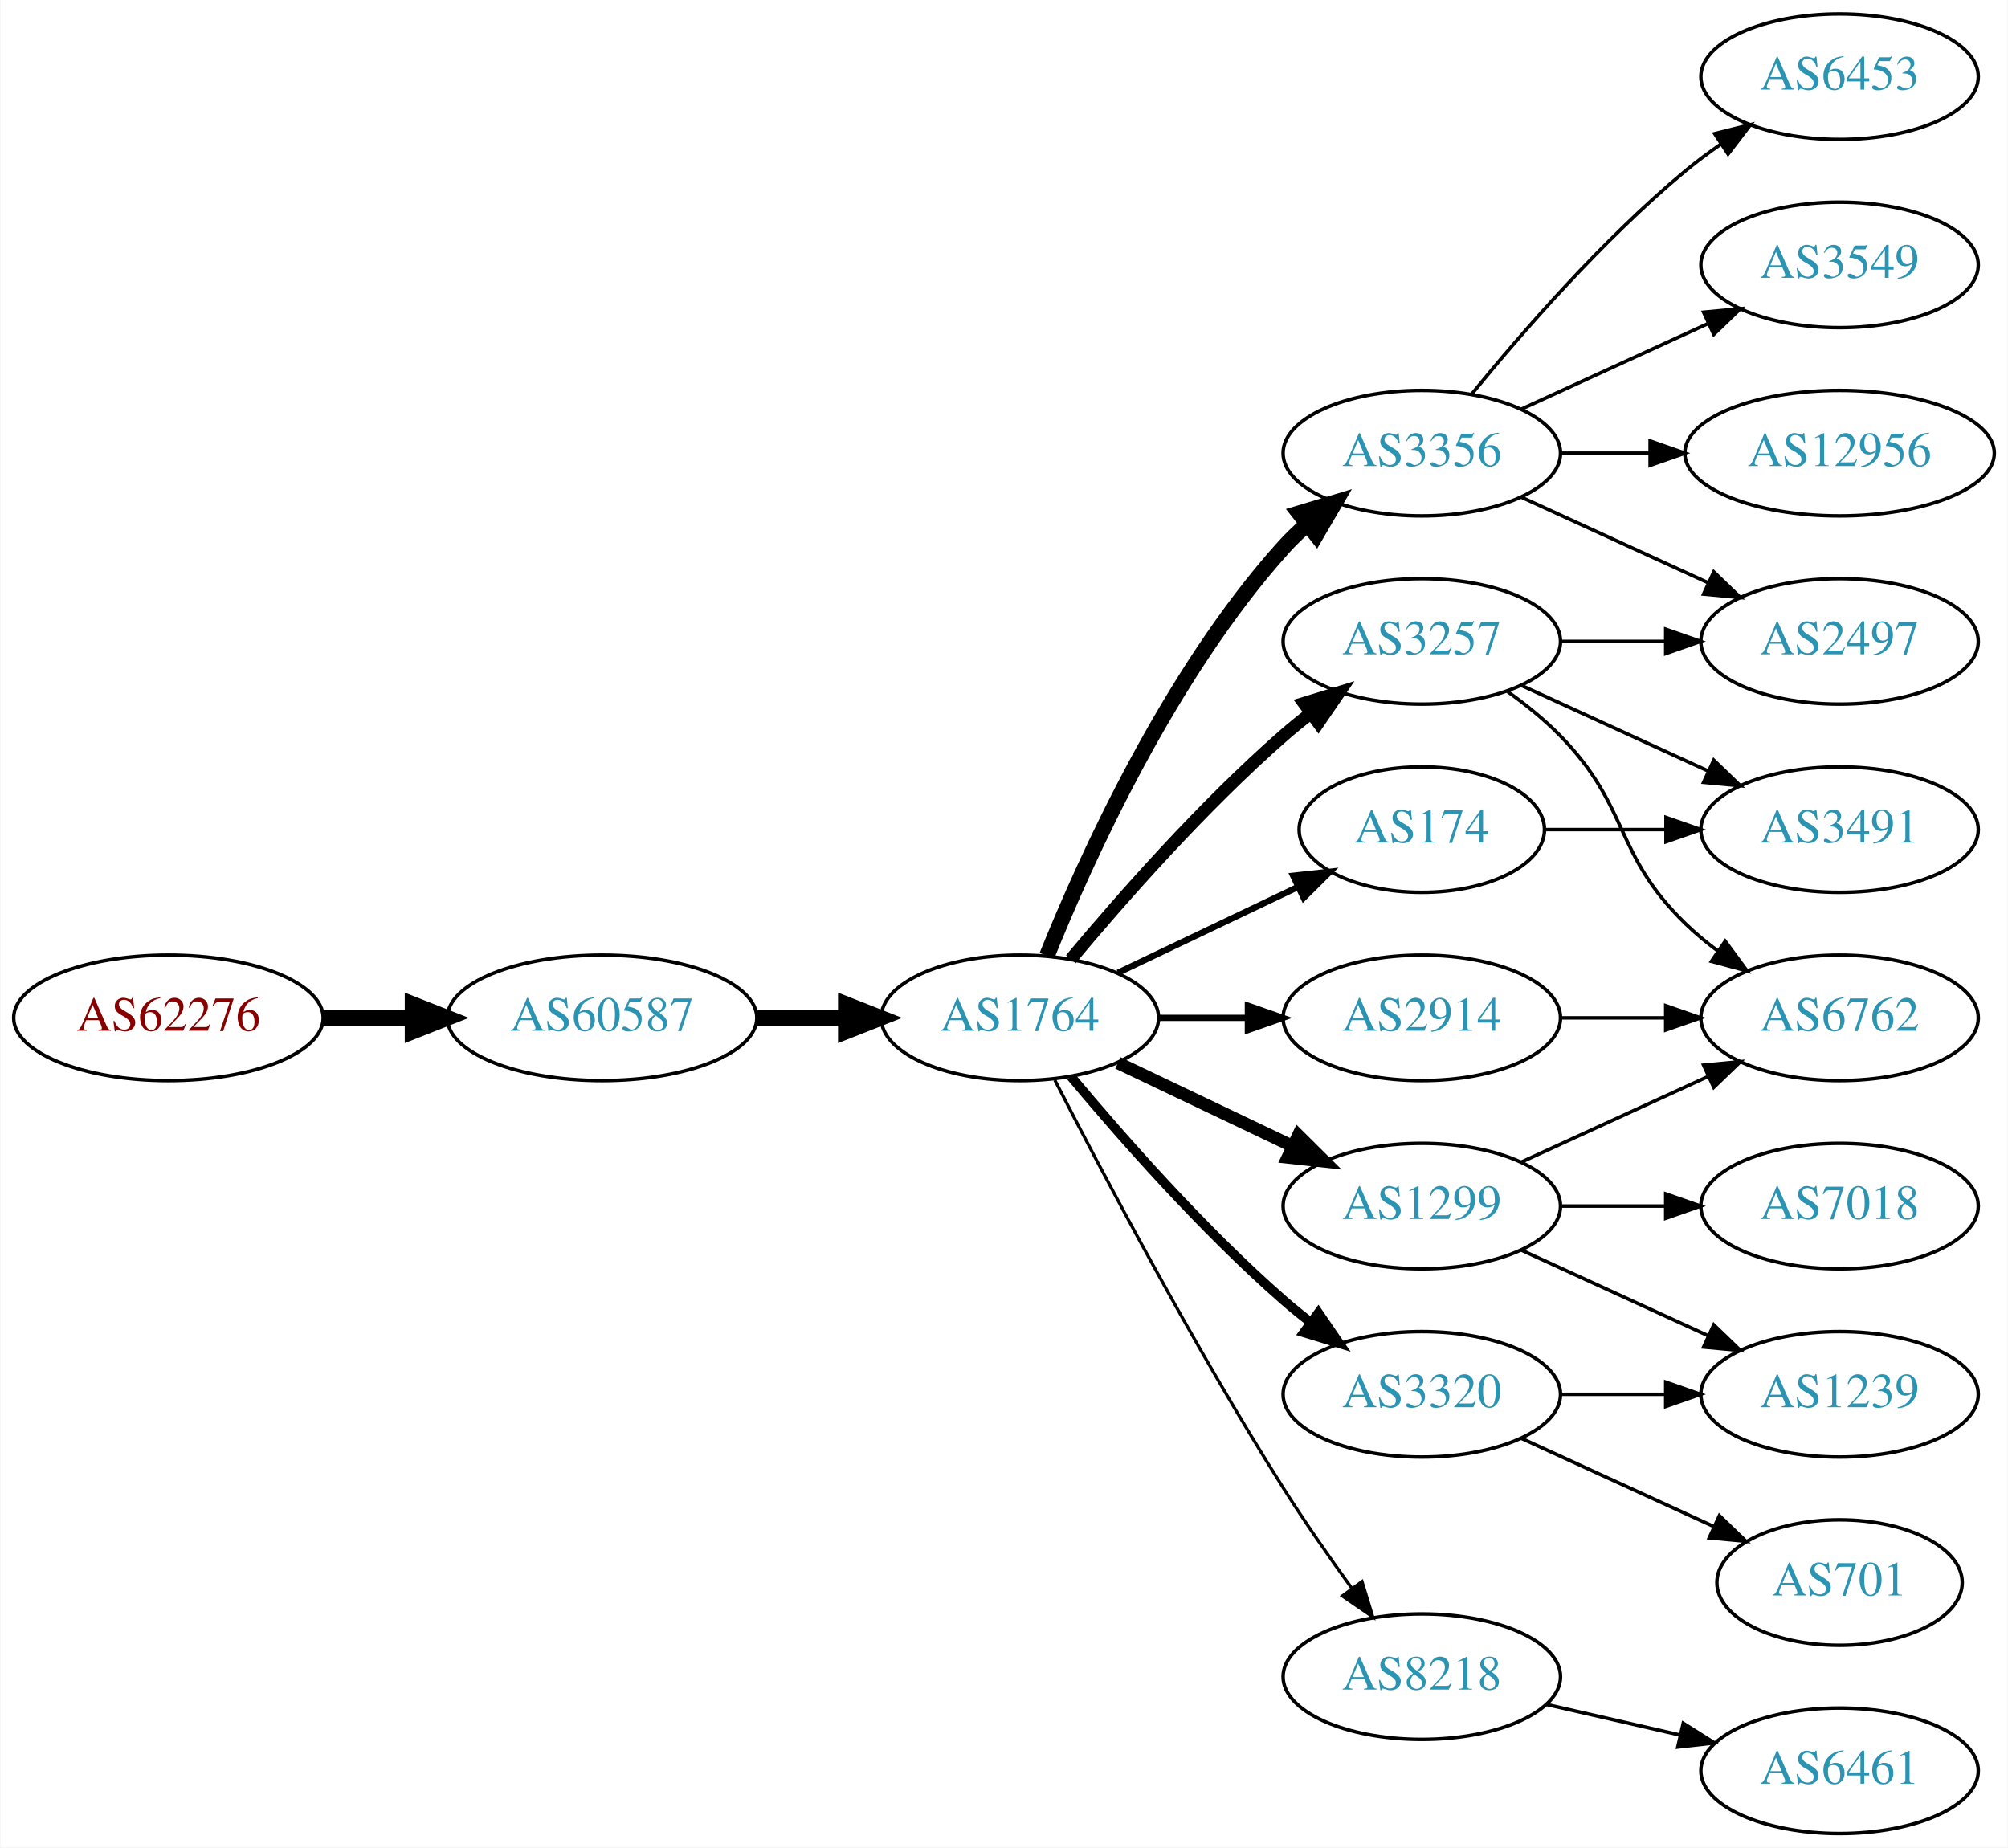
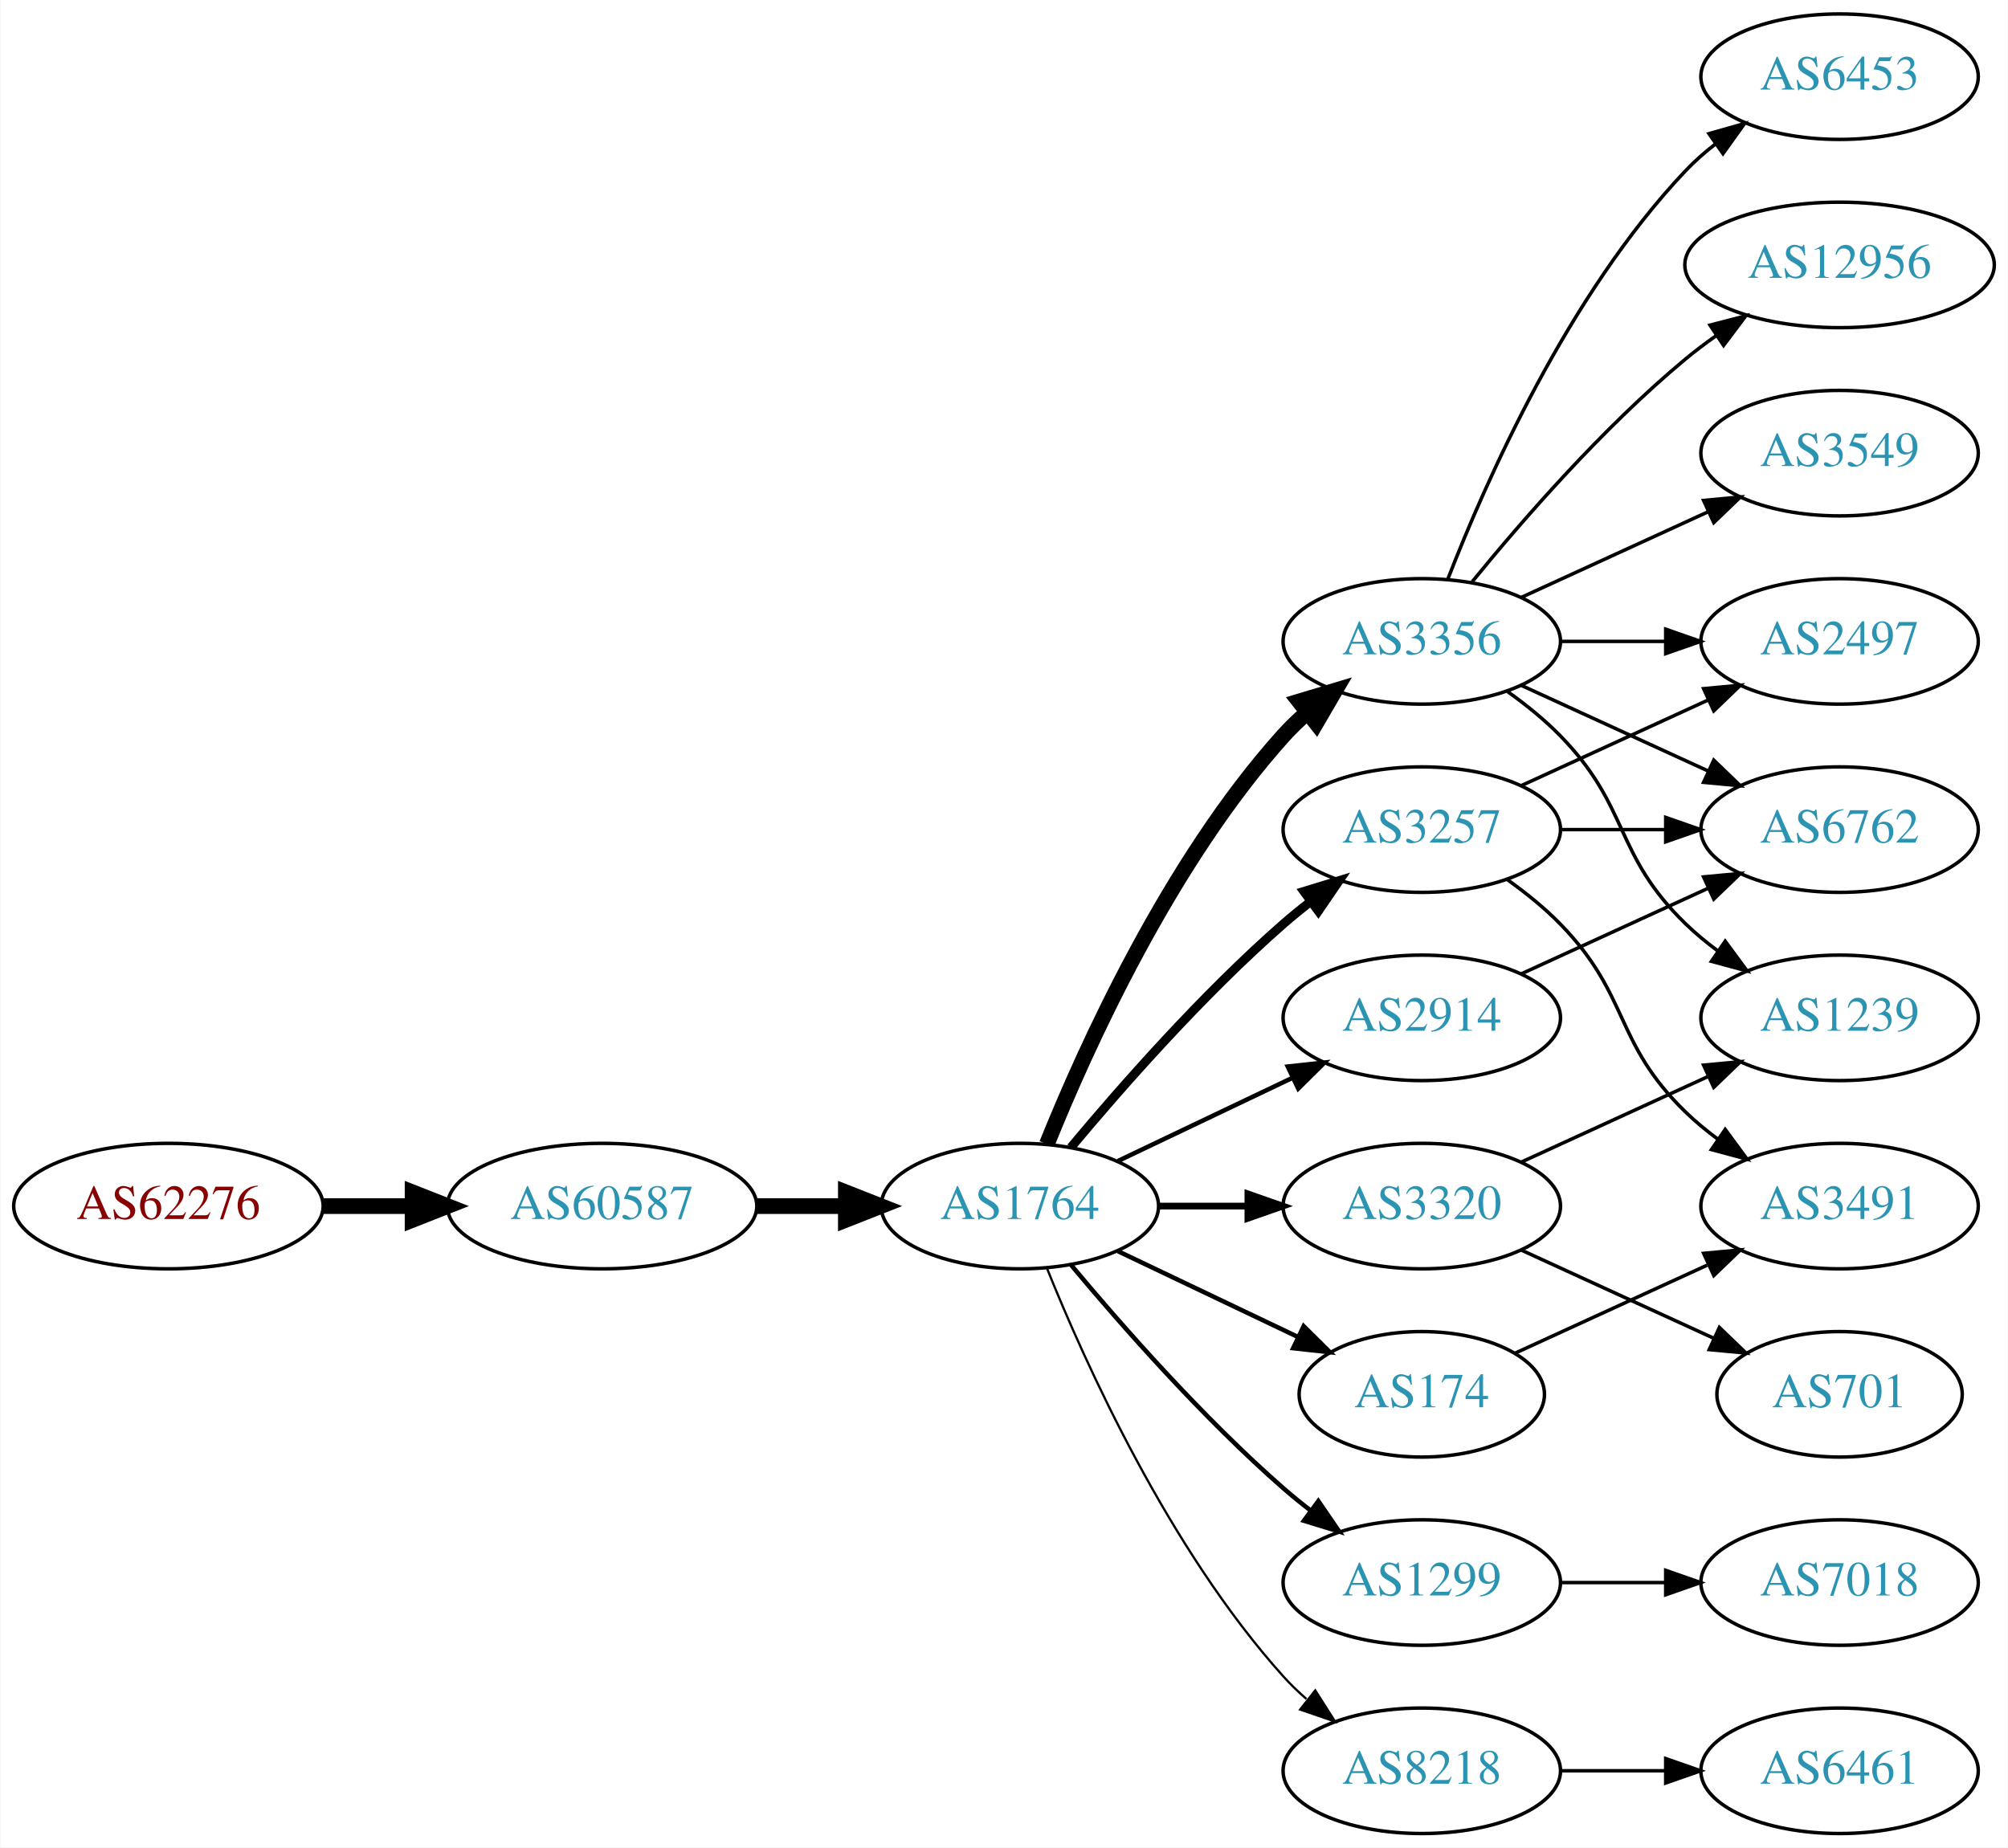
<svg xmlns="http://www.w3.org/2000/svg" xmlns:xlink="http://www.w3.org/1999/xlink" width="576pt" height="530pt" viewBox="0.00 0.00 575.76 530.00">
  <g id="graph0" class="graph" transform="scale(1 1) rotate(0) translate(4 526)">
    <polygon fill="white" stroke="none" points="-4,4 -4,-526 571.762,-526 571.762,4 -4,4" />
    <g id="node1" class="node">
      <g id="a_node1">
        <a xlink:href="/asn/62276" xlink:title="AS62276 ~ Michael Gottsberger [AT]">
-           <ellipse fill="#ffffff" stroke="black" cx="44.196" cy="-234" rx="44.393" ry="18" />
-           <text text-anchor="middle" x="44.196" y="-230.3" font-family="Times,serif" font-size="14.00" fill="#880000">AS62276</text>
+           <ellipse fill="#ffffff" stroke="black" cx="44.196" cy="-180" rx="44.393" ry="18" />
+           <text text-anchor="middle" x="44.196" y="-176.3" font-family="Times,serif" font-size="14.00" fill="#880000">AS62276</text>
        </a>
      </g>
    </g>
    <g id="node2" class="node">
      <g id="a_node2">
        <a xlink:href="/asn/60587" xlink:title="AS60587 ~ XINON GmbH [AT]">
-           <ellipse fill="#ffffff" stroke="black" cx="168.588" cy="-234" rx="44.393" ry="18" />
-           <text text-anchor="middle" x="168.588" y="-230.3" font-family="Times,serif" font-size="14.00" fill="#2c94b3">AS60587</text>
+           <ellipse fill="#ffffff" stroke="black" cx="168.588" cy="-180" rx="44.393" ry="18" />
+           <text text-anchor="middle" x="168.588" y="-176.3" font-family="Times,serif" font-size="14.00" fill="#2c94b3">AS60587</text>
        </a>
      </g>
    </g>
    <g id="edge1" class="edge">
-       <path fill="none" stroke="black" stroke-width="4.5" d="M88.692,-234C96.898,-234 105.569,-234 114.041,-234" />
-       <polygon fill="black" stroke="black" stroke-width="4.5" points="114.233,-237.938 124.233,-234 114.233,-230.063 114.233,-237.938" />
+       <path fill="none" stroke="black" stroke-width="4.5" d="M88.692,-180C96.898,-180 105.569,-180 114.041,-180" />
+       <polygon fill="black" stroke="black" stroke-width="4.5" points="114.233,-183.938 124.233,-180 114.233,-176.063 114.233,-183.938" />
    </g>
    <g id="node3" class="node">
      <g id="a_node3">
        <a xlink:href="/asn/1764" xlink:title="AS1764 ~ NEXTLAYER-AS [AT]">
-           <ellipse fill="#ffffff" stroke="black" cx="288.431" cy="-234" rx="39.794" ry="18" />
-           <text text-anchor="middle" x="288.431" y="-230.3" font-family="Times,serif" font-size="14.00" fill="#2c94b3">AS1764</text>
+           <ellipse fill="#ffffff" stroke="black" cx="288.431" cy="-180" rx="39.794" ry="18" />
+           <text text-anchor="middle" x="288.431" y="-176.3" font-family="Times,serif" font-size="14.00" fill="#2c94b3">AS1764</text>
        </a>
      </g>
    </g>
    <g id="edge2" class="edge">
-       <path fill="none" stroke="black" stroke-width="4.5" d="M212.799,-234C221.112,-234 229.875,-234 238.357,-234" />
-       <polygon fill="black" stroke="black" stroke-width="4.5" points="238.516,-237.938 248.516,-234 238.516,-230.063 238.516,-237.938" />
+       <path fill="none" stroke="black" stroke-width="4.5" d="M212.799,-180C221.112,-180 229.875,-180 238.357,-180" />
+       <polygon fill="black" stroke="black" stroke-width="4.5" points="238.516,-183.938 248.516,-180 238.516,-176.063 238.516,-183.938" />
    </g>
    <g id="node4" class="node">
      <g id="a_node4">
-         <a xlink:href="/asn/3356" xlink:title="AS3356 ~ Level 3 Parent, LLC [US]">
-           <ellipse fill="#ffffff" stroke="black" cx="403.724" cy="-396" rx="39.794" ry="18" />
-           <text text-anchor="middle" x="403.724" y="-392.3" font-family="Times,serif" font-size="14.00" fill="#2c94b3">AS3356</text>
+         <a xlink:href="/asn/3356" xlink:title="AS3356 ~ LEVEL3 [US]">
+           <ellipse fill="#ffffff" stroke="black" cx="403.724" cy="-342" rx="39.794" ry="18" />
+           <text text-anchor="middle" x="403.724" y="-338.3" font-family="Times,serif" font-size="14.00" fill="#2c94b3">AS3356</text>
        </a>
      </g>
    </g>
    <g id="edge3" class="edge">
-       <path fill="none" stroke="black" stroke-width="4.5" d="M296.179,-251.787C307.23,-279.243 331.283,-332.578 364.077,-369 366.08,-371.224 368.298,-373.363 370.631,-375.397" />
-       <polygon fill="black" stroke="black" stroke-width="4.5" points="368.558,-378.777 378.85,-381.873 373.432,-372.591 368.558,-378.777" />
+       <path fill="none" stroke="black" stroke-width="4.5" d="M296.179,-197.787C307.23,-225.243 331.283,-278.578 364.077,-315 366.08,-317.224 368.298,-319.363 370.631,-321.397" />
+       <polygon fill="black" stroke="black" stroke-width="4.5" points="368.558,-324.777 378.85,-327.873 373.432,-318.591 368.558,-324.777" />
    </g>
    <g id="node5" class="node">
      <g id="a_node5">
-         <a xlink:href="/asn/3320" xlink:title="AS3320 ~ DTAG [DE]">
-           <ellipse fill="#ffffff" stroke="black" cx="403.724" cy="-126" rx="39.794" ry="18" />
-           <text text-anchor="middle" x="403.724" y="-122.3" font-family="Times,serif" font-size="14.00" fill="#2c94b3">AS3320</text>
+         <a xlink:href="/asn/1299" xlink:title="AS1299 ~ Telia Carrier [EU]">
+           <ellipse fill="#ffffff" stroke="black" cx="403.724" cy="-72" rx="39.794" ry="18" />
+           <text text-anchor="middle" x="403.724" y="-68.3" font-family="Times,serif" font-size="14.00" fill="#2c94b3">AS1299</text>
        </a>
      </g>
    </g>
    <g id="edge4" class="edge">
-       <path fill="none" stroke="black" stroke-width="2.7" d="M303.061,-217.183C317.343,-200.071 340.89,-173.255 364.077,-153 366.543,-150.846 369.182,-148.706 371.879,-146.628" />
-       <polygon fill="black" stroke="black" stroke-width="2.7" points="374.052,-149.375 380.033,-140.63 369.904,-143.736 374.052,-149.375" />
+       <path fill="none" stroke="black" stroke-width="1.286" d="M303.061,-163.183C317.343,-146.071 340.89,-119.255 364.077,-99 366.543,-96.846 369.182,-94.706 371.879,-92.628" />
+       <polygon fill="black" stroke="black" stroke-width="1.286" points="374.052,-95.375 380.033,-86.63 369.904,-89.736 374.052,-95.375" />
    </g>
    <g id="node6" class="node">
      <g id="a_node6">
-         <a xlink:href="/asn/1299" xlink:title="AS1299 ~ Telia Carrier [EU]">
-           <ellipse fill="#ffffff" stroke="black" cx="403.724" cy="-180" rx="39.794" ry="18" />
-           <text text-anchor="middle" x="403.724" y="-176.3" font-family="Times,serif" font-size="14.00" fill="#2c94b3">AS1299</text>
+         <a xlink:href="/asn/3257" xlink:title="AS3257 ~ GTT [DE]">
+           <ellipse fill="#ffffff" stroke="black" cx="403.724" cy="-288" rx="39.794" ry="18" />
+           <text text-anchor="middle" x="403.724" y="-284.3" font-family="Times,serif" font-size="14.00" fill="#2c94b3">AS3257</text>
        </a>
      </g>
    </g>
    <g id="edge5" class="edge">
-       <path fill="none" stroke="black" stroke-width="3.6" d="M316.567,-221.066C331.561,-213.919 350.382,-204.948 366.605,-197.215" />
-       <polygon fill="black" stroke="black" stroke-width="3.6" points="368.288,-200.291 375.809,-192.829 365.276,-193.972 368.288,-200.291" />
+       <path fill="none" stroke="black" stroke-width="2.571" d="M303.061,-196.817C317.343,-213.929 340.89,-240.745 364.077,-261 366.543,-263.154 369.182,-265.294 371.879,-267.372" />
+       <polygon fill="black" stroke="black" stroke-width="2.571" points="369.904,-270.264 380.033,-273.37 374.052,-264.625 369.904,-270.264" />
    </g>
    <g id="node7" class="node">
      <g id="a_node7">
+         <a xlink:href="/asn/3320" xlink:title="AS3320 ~ DTAG [DE]">
+           <ellipse fill="#ffffff" stroke="black" cx="403.724" cy="-180" rx="39.794" ry="18" />
+           <text text-anchor="middle" x="403.724" y="-176.3" font-family="Times,serif" font-size="14.00" fill="#2c94b3">AS3320</text>
+         </a>
+       </g>
+     </g>
+     <g id="edge6" class="edge">
+       <path fill="none" stroke="black" stroke-width="1.929" d="M328.103,-180C336.306,-180 345.07,-180 353.602,-180" />
+       <polygon fill="black" stroke="black" stroke-width="1.929" points="353.841,-183.5 363.841,-180 353.841,-176.5 353.841,-183.5" />
+     </g>
+     <g id="node8" class="node">
+       <g id="a_node8">
        <a xlink:href="/asn/2914" xlink:title="AS2914 ~ NTT America, Inc. [US]">
          <ellipse fill="#ffffff" stroke="black" cx="403.724" cy="-234" rx="39.794" ry="18" />
          <text text-anchor="middle" x="403.724" y="-230.3" font-family="Times,serif" font-size="14.00" fill="#2c94b3">AS2914</text>
        </a>
      </g>
    </g>
-     <g id="edge6" class="edge">
-       <path fill="none" stroke="black" stroke-width="1.8" d="M328.103,-234C336.306,-234 345.07,-234 353.602,-234" />
-       <polygon fill="black" stroke="black" stroke-width="1.8" points="353.841,-237.5 363.841,-234 353.841,-230.5 353.841,-237.5" />
-     </g>
-     <g id="node8" class="node">
-       <g id="a_node8">
-         <a xlink:href="/asn/174" xlink:title="AS174 ~ Cogent Communications [US]">
-           <ellipse fill="#ffffff" stroke="black" cx="403.724" cy="-288" rx="35.194" ry="18" />
-           <text text-anchor="middle" x="403.724" y="-284.3" font-family="Times,serif" font-size="14.00" fill="#2c94b3">AS174</text>
-         </a>
-       </g>
-     </g>
    <g id="edge7" class="edge">
-       <path fill="none" stroke="black" stroke-width="1.8" d="M316.567,-246.934C331.999,-254.29 351.485,-263.577 368.02,-271.459" />
-       <polygon fill="black" stroke="black" stroke-width="1.8" points="366.828,-274.768 377.361,-275.911 369.84,-268.449 366.828,-274.768" />
+       <path fill="none" stroke="black" stroke-width="1.286" d="M316.567,-192.934C331.561,-200.081 350.382,-209.052 366.605,-216.785" />
+       <polygon fill="black" stroke="black" stroke-width="1.286" points="365.276,-220.028 375.809,-221.171 368.288,-213.709 365.276,-220.028" />
    </g>
    <g id="node9" class="node">
      <g id="a_node9">
-         <a xlink:href="/asn/3257" xlink:title="AS3257 ~ GTT [DE]">
-           <ellipse fill="#ffffff" stroke="black" cx="403.724" cy="-342" rx="39.794" ry="18" />
-           <text text-anchor="middle" x="403.724" y="-338.3" font-family="Times,serif" font-size="14.00" fill="#2c94b3">AS3257</text>
+         <a xlink:href="/asn/8218" xlink:title="AS8218 ~ legacy Neotelecoms [FR]">
+           <ellipse fill="#ffffff" stroke="black" cx="403.724" cy="-18" rx="39.794" ry="18" />
+           <text text-anchor="middle" x="403.724" y="-14.3" font-family="Times,serif" font-size="14.00" fill="#2c94b3">AS8218</text>
        </a>
      </g>
    </g>
    <g id="edge8" class="edge">
-       <path fill="none" stroke="black" stroke-width="3.6" d="M303.061,-250.817C317.343,-267.929 340.89,-294.745 364.077,-315 366.543,-317.154 369.182,-319.294 371.879,-321.372" />
-       <polygon fill="black" stroke="black" stroke-width="3.6" points="369.904,-324.264 380.033,-327.37 374.052,-318.625 369.904,-324.264" />
+       <path fill="none" stroke="black" stroke-width="0.643" d="M296.179,-162.213C307.23,-134.757 331.283,-81.422 364.077,-45 366.08,-42.776 368.298,-40.637 370.631,-38.603" />
+       <polygon fill="black" stroke="black" stroke-width="0.643" points="373.161,-41.065 378.85,-32.127 368.829,-35.567 373.161,-41.065" />
    </g>
    <g id="node10" class="node">
      <g id="a_node10">
-         <a xlink:href="/asn/8218" xlink:title="AS8218 ~ legacy Neotelecoms [FR]">
-           <ellipse fill="#ffffff" stroke="black" cx="403.724" cy="-45" rx="39.794" ry="18" />
-           <text text-anchor="middle" x="403.724" y="-41.3" font-family="Times,serif" font-size="14.00" fill="#2c94b3">AS8218</text>
+         <a xlink:href="/asn/174" xlink:title="AS174 ~ Cogent Communications [US]">
+           <ellipse fill="#ffffff" stroke="black" cx="403.724" cy="-126" rx="35.194" ry="18" />
+           <text text-anchor="middle" x="403.724" y="-122.3" font-family="Times,serif" font-size="14.00" fill="#2c94b3">AS174</text>
        </a>
      </g>
    </g>
    <g id="edge9" class="edge">
-       <path fill="none" stroke="black" stroke-width="0.9" d="M298.457,-216.148C311.893,-189.945 338.342,-139.763 364.077,-99 370.14,-89.396 377.26,-79.187 383.725,-70.261" />
-       <polygon fill="black" stroke="black" stroke-width="0.9" points="386.577,-72.291 389.668,-62.157 380.932,-68.152 386.577,-72.291" />
+       <path fill="none" stroke="black" stroke-width="1.286" d="M316.567,-167.066C331.999,-159.71 351.485,-150.423 368.02,-142.541" />
+       <polygon fill="black" stroke="black" stroke-width="1.286" points="369.84,-145.551 377.361,-138.089 366.828,-139.232 369.84,-145.551" />
    </g>
    <g id="node11" class="node">
      <g id="a_node11">
-         <a xlink:href="/asn/3549" xlink:title="AS3549 ~ Level 3 Parent, LLC [US]">
-           <ellipse fill="#ffffff" stroke="black" cx="523.566" cy="-450" rx="39.794" ry="18" />
-           <text text-anchor="middle" x="523.566" y="-446.3" font-family="Times,serif" font-size="14.00" fill="#2c94b3">AS3549</text>
+         <a xlink:href="/asn/12956" xlink:title="AS12956 ~ TELXIUS [ES]">
+           <ellipse fill="#ffffff" stroke="black" cx="523.566" cy="-450" rx="44.393" ry="18" />
+           <text text-anchor="middle" x="523.566" y="-446.3" font-family="Times,serif" font-size="14.00" fill="#2c94b3">AS12956</text>
        </a>
      </g>
    </g>
    <g id="edge10" class="edge">
-       <path fill="none" stroke="black" d="M432.353,-408.661C448.31,-415.973 468.58,-425.261 485.863,-433.181" />
-       <polygon fill="black" stroke="black" points="484.562,-436.435 495.111,-437.419 487.478,-430.071 484.562,-436.435" />
+       <path fill="none" stroke="black" d="M418.143,-359.065C432.257,-376.375 455.672,-403.345 479.37,-423 482.108,-425.271 485.052,-427.494 488.069,-429.63" />
+       <polygon fill="black" stroke="black" points="486.401,-432.725 496.658,-435.379 490.295,-426.908 486.401,-432.725" />
    </g>
    <g id="node12" class="node">
      <g id="a_node12">
-         <a xlink:href="/asn/12956" xlink:title="AS12956 ~ TELXIUS [ES]">
-           <ellipse fill="#ffffff" stroke="black" cx="523.566" cy="-396" rx="44.393" ry="18" />
-           <text text-anchor="middle" x="523.566" y="-392.3" font-family="Times,serif" font-size="14.00" fill="#2c94b3">AS12956</text>
+         <a xlink:href="/asn/6762" xlink:title="AS6762 ~ TELECOM ITALIA SPARKLE S.p.A. [IT]">
+           <ellipse fill="#ffffff" stroke="black" cx="523.566" cy="-288" rx="39.794" ry="18" />
+           <text text-anchor="middle" x="523.566" y="-284.3" font-family="Times,serif" font-size="14.00" fill="#2c94b3">AS6762</text>
        </a>
      </g>
    </g>
    <g id="edge11" class="edge">
-       <path fill="none" stroke="black" d="M443.636,-396C451.739,-396 460.414,-396 468.941,-396" />
-       <polygon fill="black" stroke="black" points="469.218,-399.5 479.218,-396 469.218,-392.5 469.218,-399.5" />
+       <path fill="none" stroke="black" d="M432.353,-329.339C448.31,-322.027 468.58,-312.739 485.863,-304.819" />
+       <polygon fill="black" stroke="black" points="487.478,-307.929 495.111,-300.581 484.562,-301.565 487.478,-307.929" />
    </g>
    <g id="node13" class="node">
      <g id="a_node13">
        <a xlink:href="/asn/2497" xlink:title="AS2497 ~ Internet Initiative Japan Inc. [JP]">
          <ellipse fill="#ffffff" stroke="black" cx="523.566" cy="-342" rx="39.794" ry="18" />
          <text text-anchor="middle" x="523.566" y="-338.3" font-family="Times,serif" font-size="14.00" fill="#2c94b3">AS2497</text>
        </a>
      </g>
    </g>
    <g id="edge12" class="edge">
-       <path fill="none" stroke="black" d="M432.353,-383.339C448.31,-376.027 468.58,-366.739 485.863,-358.819" />
-       <polygon fill="black" stroke="black" points="487.478,-361.929 495.111,-354.581 484.562,-355.565 487.478,-361.929" />
+       <path fill="none" stroke="black" d="M443.636,-342C453.19,-342 463.539,-342 473.502,-342" />
+       <polygon fill="black" stroke="black" points="473.695,-345.5 483.695,-342 473.694,-338.5 473.695,-345.5" />
    </g>
    <g id="node14" class="node">
      <g id="a_node14">
+         <a xlink:href="/asn/1239" xlink:title="AS1239 ~ Sprint [US]">
+           <ellipse fill="#ffffff" stroke="black" cx="523.566" cy="-234" rx="39.794" ry="18" />
+           <text text-anchor="middle" x="523.566" y="-230.3" font-family="Times,serif" font-size="14.00" fill="#2c94b3">AS1239</text>
+         </a>
+       </g>
+     </g>
+     <g id="edge13" class="edge">
+       <path fill="none" stroke="black" d="M428.318,-327.611C433.574,-323.852 438.906,-319.563 443.37,-315 463.543,-294.383 458.677,-281.094 479.37,-261 482.215,-258.237 485.389,-255.614 488.689,-253.166" />
+       <polygon fill="black" stroke="black" points="490.755,-255.994 497.037,-247.462 486.806,-250.214 490.755,-255.994" />
+     </g>
+     <g id="node15" class="node">
+       <g id="a_node15">
+         <a xlink:href="/asn/3549" xlink:title="AS3549 ~ Level 3 Parent, LLC [US]">
+           <ellipse fill="#ffffff" stroke="black" cx="523.566" cy="-396" rx="39.794" ry="18" />
+           <text text-anchor="middle" x="523.566" y="-392.3" font-family="Times,serif" font-size="14.00" fill="#2c94b3">AS3549</text>
+         </a>
+       </g>
+     </g>
+     <g id="edge14" class="edge">
+       <path fill="none" stroke="black" d="M432.353,-354.661C448.31,-361.973 468.58,-371.261 485.863,-379.181" />
+       <polygon fill="black" stroke="black" points="484.562,-382.435 495.111,-383.419 487.478,-376.071 484.562,-382.435" />
+     </g>
+     <g id="node16" class="node">
+       <g id="a_node16">
        <a xlink:href="/asn/6453" xlink:title="AS6453 ~ TATA COMMUNICATIONS (AMERICA) INC [US]">
          <ellipse fill="#ffffff" stroke="black" cx="523.566" cy="-504" rx="39.794" ry="18" />
          <text text-anchor="middle" x="523.566" y="-500.3" font-family="Times,serif" font-size="14.00" fill="#2c94b3">AS6453</text>
        </a>
      </g>
    </g>
-     <g id="edge13" class="edge">
-       <path fill="none" stroke="black" d="M418.143,-413.065C432.257,-430.375 455.672,-457.345 479.37,-477 482.587,-479.668 486.087,-482.27 489.658,-484.741" />
-       <polygon fill="black" stroke="black" points="487.735,-487.666 498.014,-490.236 491.581,-481.817 487.735,-487.666" />
+     <g id="edge15" class="edge">
+       <path fill="none" stroke="black" d="M411.247,-359.994C421.997,-387.728 445.655,-441.429 479.37,-477 481.956,-479.728 484.874,-482.294 487.942,-484.677" />
+       <polygon fill="black" stroke="black" points="486.096,-487.658 496.29,-490.543 490.12,-481.93 486.096,-487.658" />
+     </g>
+     <g id="node20" class="node">
+       <g id="a_node20">
+         <a xlink:href="/asn/7018" xlink:title="AS7018 ~ AT&amp;T Services, Inc. [US]">
+           <ellipse fill="#ffffff" stroke="black" cx="523.566" cy="-72" rx="39.794" ry="18" />
+           <text text-anchor="middle" x="523.566" y="-68.3" font-family="Times,serif" font-size="14.00" fill="#2c94b3">AS7018</text>
+         </a>
+       </g>
+     </g>
+     <g id="edge23" class="edge">
+       <path fill="none" stroke="black" d="M443.636,-72C453.19,-72 463.539,-72 473.502,-72" />
+       <polygon fill="black" stroke="black" points="473.695,-75.5 483.695,-72 473.694,-68.5 473.695,-75.5" />
+     </g>
+     <g id="edge21" class="edge">
+       <path fill="none" stroke="black" d="M443.636,-288C453.19,-288 463.539,-288 473.502,-288" />
+       <polygon fill="black" stroke="black" points="473.695,-291.5 483.695,-288 473.694,-284.5 473.695,-291.5" />
+     </g>
+     <g id="edge20" class="edge">
+       <path fill="none" stroke="black" d="M432.353,-300.661C448.31,-307.973 468.58,-317.261 485.863,-325.181" />
+       <polygon fill="black" stroke="black" points="484.562,-328.435 495.111,-329.419 487.478,-322.071 484.562,-328.435" />
+     </g>
+     <g id="node19" class="node">
+       <g id="a_node19">
+         <a xlink:href="/asn/3491" xlink:title="AS3491 ~ PCCW Global, Inc. [US]">
+           <ellipse fill="#ffffff" stroke="black" cx="523.566" cy="-180" rx="39.794" ry="18" />
+           <text text-anchor="middle" x="523.566" y="-176.3" font-family="Times,serif" font-size="14.00" fill="#2c94b3">AS3491</text>
+         </a>
+       </g>
+     </g>
+     <g id="edge22" class="edge">
+       <path fill="none" stroke="black" d="M428.318,-273.611C433.574,-269.852 438.906,-265.563 443.37,-261 463.543,-240.383 458.677,-227.094 479.37,-207 482.215,-204.237 485.389,-201.614 488.689,-199.166" />
+       <polygon fill="black" stroke="black" points="490.755,-201.994 497.037,-193.462 486.806,-196.214 490.755,-201.994" />
+     </g>
+     <g id="edge17" class="edge">
+       <path fill="none" stroke="black" d="M432.353,-192.661C448.31,-199.973 468.58,-209.261 485.863,-217.181" />
+       <polygon fill="black" stroke="black" points="484.562,-220.435 495.111,-221.419 487.478,-214.071 484.562,-220.435" />
    </g>
    <g id="node17" class="node">
      <g id="a_node17">
-         <a xlink:href="/asn/1239" xlink:title="AS1239 ~ Sprint [US]">
-           <ellipse fill="#ffffff" stroke="black" cx="523.566" cy="-126" rx="39.794" ry="18" />
-           <text text-anchor="middle" x="523.566" y="-122.3" font-family="Times,serif" font-size="14.00" fill="#2c94b3">AS1239</text>
-         </a>
-       </g>
-     </g>
-     <g id="edge22" class="edge">
-       <path fill="none" stroke="black" d="M443.636,-126C453.19,-126 463.539,-126 473.502,-126" />
-       <polygon fill="black" stroke="black" points="473.695,-129.5 483.695,-126 473.694,-122.5 473.695,-129.5" />
-     </g>
-     <g id="node19" class="node">
-       <g id="a_node19">
        <a xlink:href="/asn/701" xlink:title="AS701 ~ UUNET [US]">
-           <ellipse fill="#ffffff" stroke="black" cx="523.566" cy="-72" rx="35.194" ry="18" />
-           <text text-anchor="middle" x="523.566" y="-68.3" font-family="Times,serif" font-size="14.00" fill="#2c94b3">AS701</text>
-         </a>
-       </g>
-     </g>
-     <g id="edge23" class="edge">
-       <path fill="none" stroke="black" d="M432.353,-113.339C448.769,-105.817 469.75,-96.202 487.347,-88.139" />
-       <polygon fill="black" stroke="black" points="489.092,-91.189 496.725,-83.842 486.176,-84.826 489.092,-91.189" />
-     </g>
-     <g id="node15" class="node">
-       <g id="a_node15">
-         <a xlink:href="/asn/6762" xlink:title="AS6762 ~ TELECOM ITALIA SPARKLE S.p.A. [IT]">
-           <ellipse fill="#ffffff" stroke="black" cx="523.566" cy="-234" rx="39.794" ry="18" />
-           <text text-anchor="middle" x="523.566" y="-230.3" font-family="Times,serif" font-size="14.00" fill="#2c94b3">AS6762</text>
-         </a>
-       </g>
-     </g>
-     <g id="edge14" class="edge">
-       <path fill="none" stroke="black" d="M432.353,-192.661C448.31,-199.973 468.58,-209.261 485.863,-217.181" />
-       <polygon fill="black" stroke="black" points="484.562,-220.435 495.111,-221.419 487.478,-214.071 484.562,-220.435" />
-     </g>
-     <g id="node16" class="node">
-       <g id="a_node16">
-         <a xlink:href="/asn/7018" xlink:title="AS7018 ~ AT&amp;T Services, Inc. [US]">
-           <ellipse fill="#ffffff" stroke="black" cx="523.566" cy="-180" rx="39.794" ry="18" />
-           <text text-anchor="middle" x="523.566" y="-176.3" font-family="Times,serif" font-size="14.00" fill="#2c94b3">AS7018</text>
-         </a>
-       </g>
-     </g>
-     <g id="edge15" class="edge">
-       <path fill="none" stroke="black" d="M443.636,-180C453.19,-180 463.539,-180 473.502,-180" />
-       <polygon fill="black" stroke="black" points="473.695,-183.5 483.695,-180 473.694,-176.5 473.695,-183.5" />
+           <ellipse fill="#ffffff" stroke="black" cx="523.566" cy="-126" rx="35.194" ry="18" />
+           <text text-anchor="middle" x="523.566" y="-122.3" font-family="Times,serif" font-size="14.00" fill="#2c94b3">AS701</text>
+         </a>
+       </g>
    </g>
    <g id="edge16" class="edge">
-       <path fill="none" stroke="black" d="M432.353,-167.339C448.31,-160.027 468.58,-150.739 485.863,-142.819" />
-       <polygon fill="black" stroke="black" points="487.478,-145.929 495.111,-138.581 484.562,-139.565 487.478,-145.929" />
-     </g>
-     <g id="edge17" class="edge">
-       <path fill="none" stroke="black" d="M443.636,-234C453.19,-234 463.539,-234 473.502,-234" />
-       <polygon fill="black" stroke="black" points="473.695,-237.5 483.695,-234 473.694,-230.5 473.695,-237.5" />
+       <path fill="none" stroke="black" d="M432.353,-167.339C448.769,-159.817 469.75,-150.202 487.347,-142.139" />
+       <polygon fill="black" stroke="black" points="489.092,-145.189 496.725,-137.842 486.176,-138.826 489.092,-145.189" />
+     </g>
+     <g id="edge19" class="edge">
+       <path fill="none" stroke="black" d="M432.353,-246.661C448.31,-253.973 468.58,-263.261 485.863,-271.181" />
+       <polygon fill="black" stroke="black" points="484.562,-274.435 495.111,-275.419 487.478,-268.071 484.562,-274.435" />
    </g>
    <g id="node18" class="node">
      <g id="a_node18">
-         <a xlink:href="/asn/3491" xlink:title="AS3491 ~ PCCW Global, Inc. [US]">
-           <ellipse fill="#ffffff" stroke="black" cx="523.566" cy="-288" rx="39.794" ry="18" />
-           <text text-anchor="middle" x="523.566" y="-284.3" font-family="Times,serif" font-size="14.00" fill="#2c94b3">AS3491</text>
-         </a>
-       </g>
-     </g>
-     <g id="edge18" class="edge">
-       <path fill="none" stroke="black" d="M439.125,-288C449.949,-288 462.117,-288 473.744,-288" />
-       <polygon fill="black" stroke="black" points="473.775,-291.5 483.775,-288 473.775,-284.5 473.775,-291.5" />
-     </g>
-     <g id="edge20" class="edge">
-       <path fill="none" stroke="black" d="M443.636,-342C453.19,-342 463.539,-342 473.502,-342" />
-       <polygon fill="black" stroke="black" points="473.695,-345.5 483.695,-342 473.694,-338.5 473.695,-345.5" />
-     </g>
-     <g id="edge21" class="edge">
-       <path fill="none" stroke="black" d="M428.318,-327.611C433.574,-323.852 438.906,-319.563 443.37,-315 463.543,-294.383 458.677,-281.094 479.37,-261 482.215,-258.237 485.389,-255.614 488.689,-253.166" />
-       <polygon fill="black" stroke="black" points="490.755,-255.994 497.037,-247.462 486.806,-250.214 490.755,-255.994" />
-     </g>
-     <g id="edge19" class="edge">
-       <path fill="none" stroke="black" d="M432.353,-329.339C448.31,-322.027 468.58,-312.739 485.863,-304.819" />
-       <polygon fill="black" stroke="black" points="487.478,-307.929 495.111,-300.581 484.562,-301.565 487.478,-307.929" />
-     </g>
-     <g id="node20" class="node">
-       <g id="a_node20">
        <a xlink:href="/asn/6461" xlink:title="AS6461 ~ Zayo Bandwidth [US]">
          <ellipse fill="#ffffff" stroke="black" cx="523.566" cy="-18" rx="39.794" ry="18" />
          <text text-anchor="middle" x="523.566" y="-14.3" font-family="Times,serif" font-size="14.00" fill="#2c94b3">AS6461</text>
        </a>
      </g>
    </g>
+     <g id="edge18" class="edge">
+       <path fill="none" stroke="black" d="M443.636,-18C453.19,-18 463.539,-18 473.502,-18" />
+       <polygon fill="black" stroke="black" points="473.695,-21.5 483.695,-18 473.694,-14.5 473.695,-21.5" />
+     </g>
    <g id="edge24" class="edge">
-       <path fill="none" stroke="black" d="M439.443,-37.045C451.443,-34.296 465.064,-31.175 477.756,-28.267" />
-       <polygon fill="black" stroke="black" points="478.722,-31.636 487.688,-25.991 477.159,-24.813 478.722,-31.636" />
+       <path fill="none" stroke="black" d="M430.585,-137.851C446.705,-145.238 467.708,-154.862 485.573,-163.048" />
+       <polygon fill="black" stroke="black" points="484.575,-166.441 495.125,-167.425 487.492,-160.077 484.575,-166.441" />
    </g>
  </g>
</svg>
